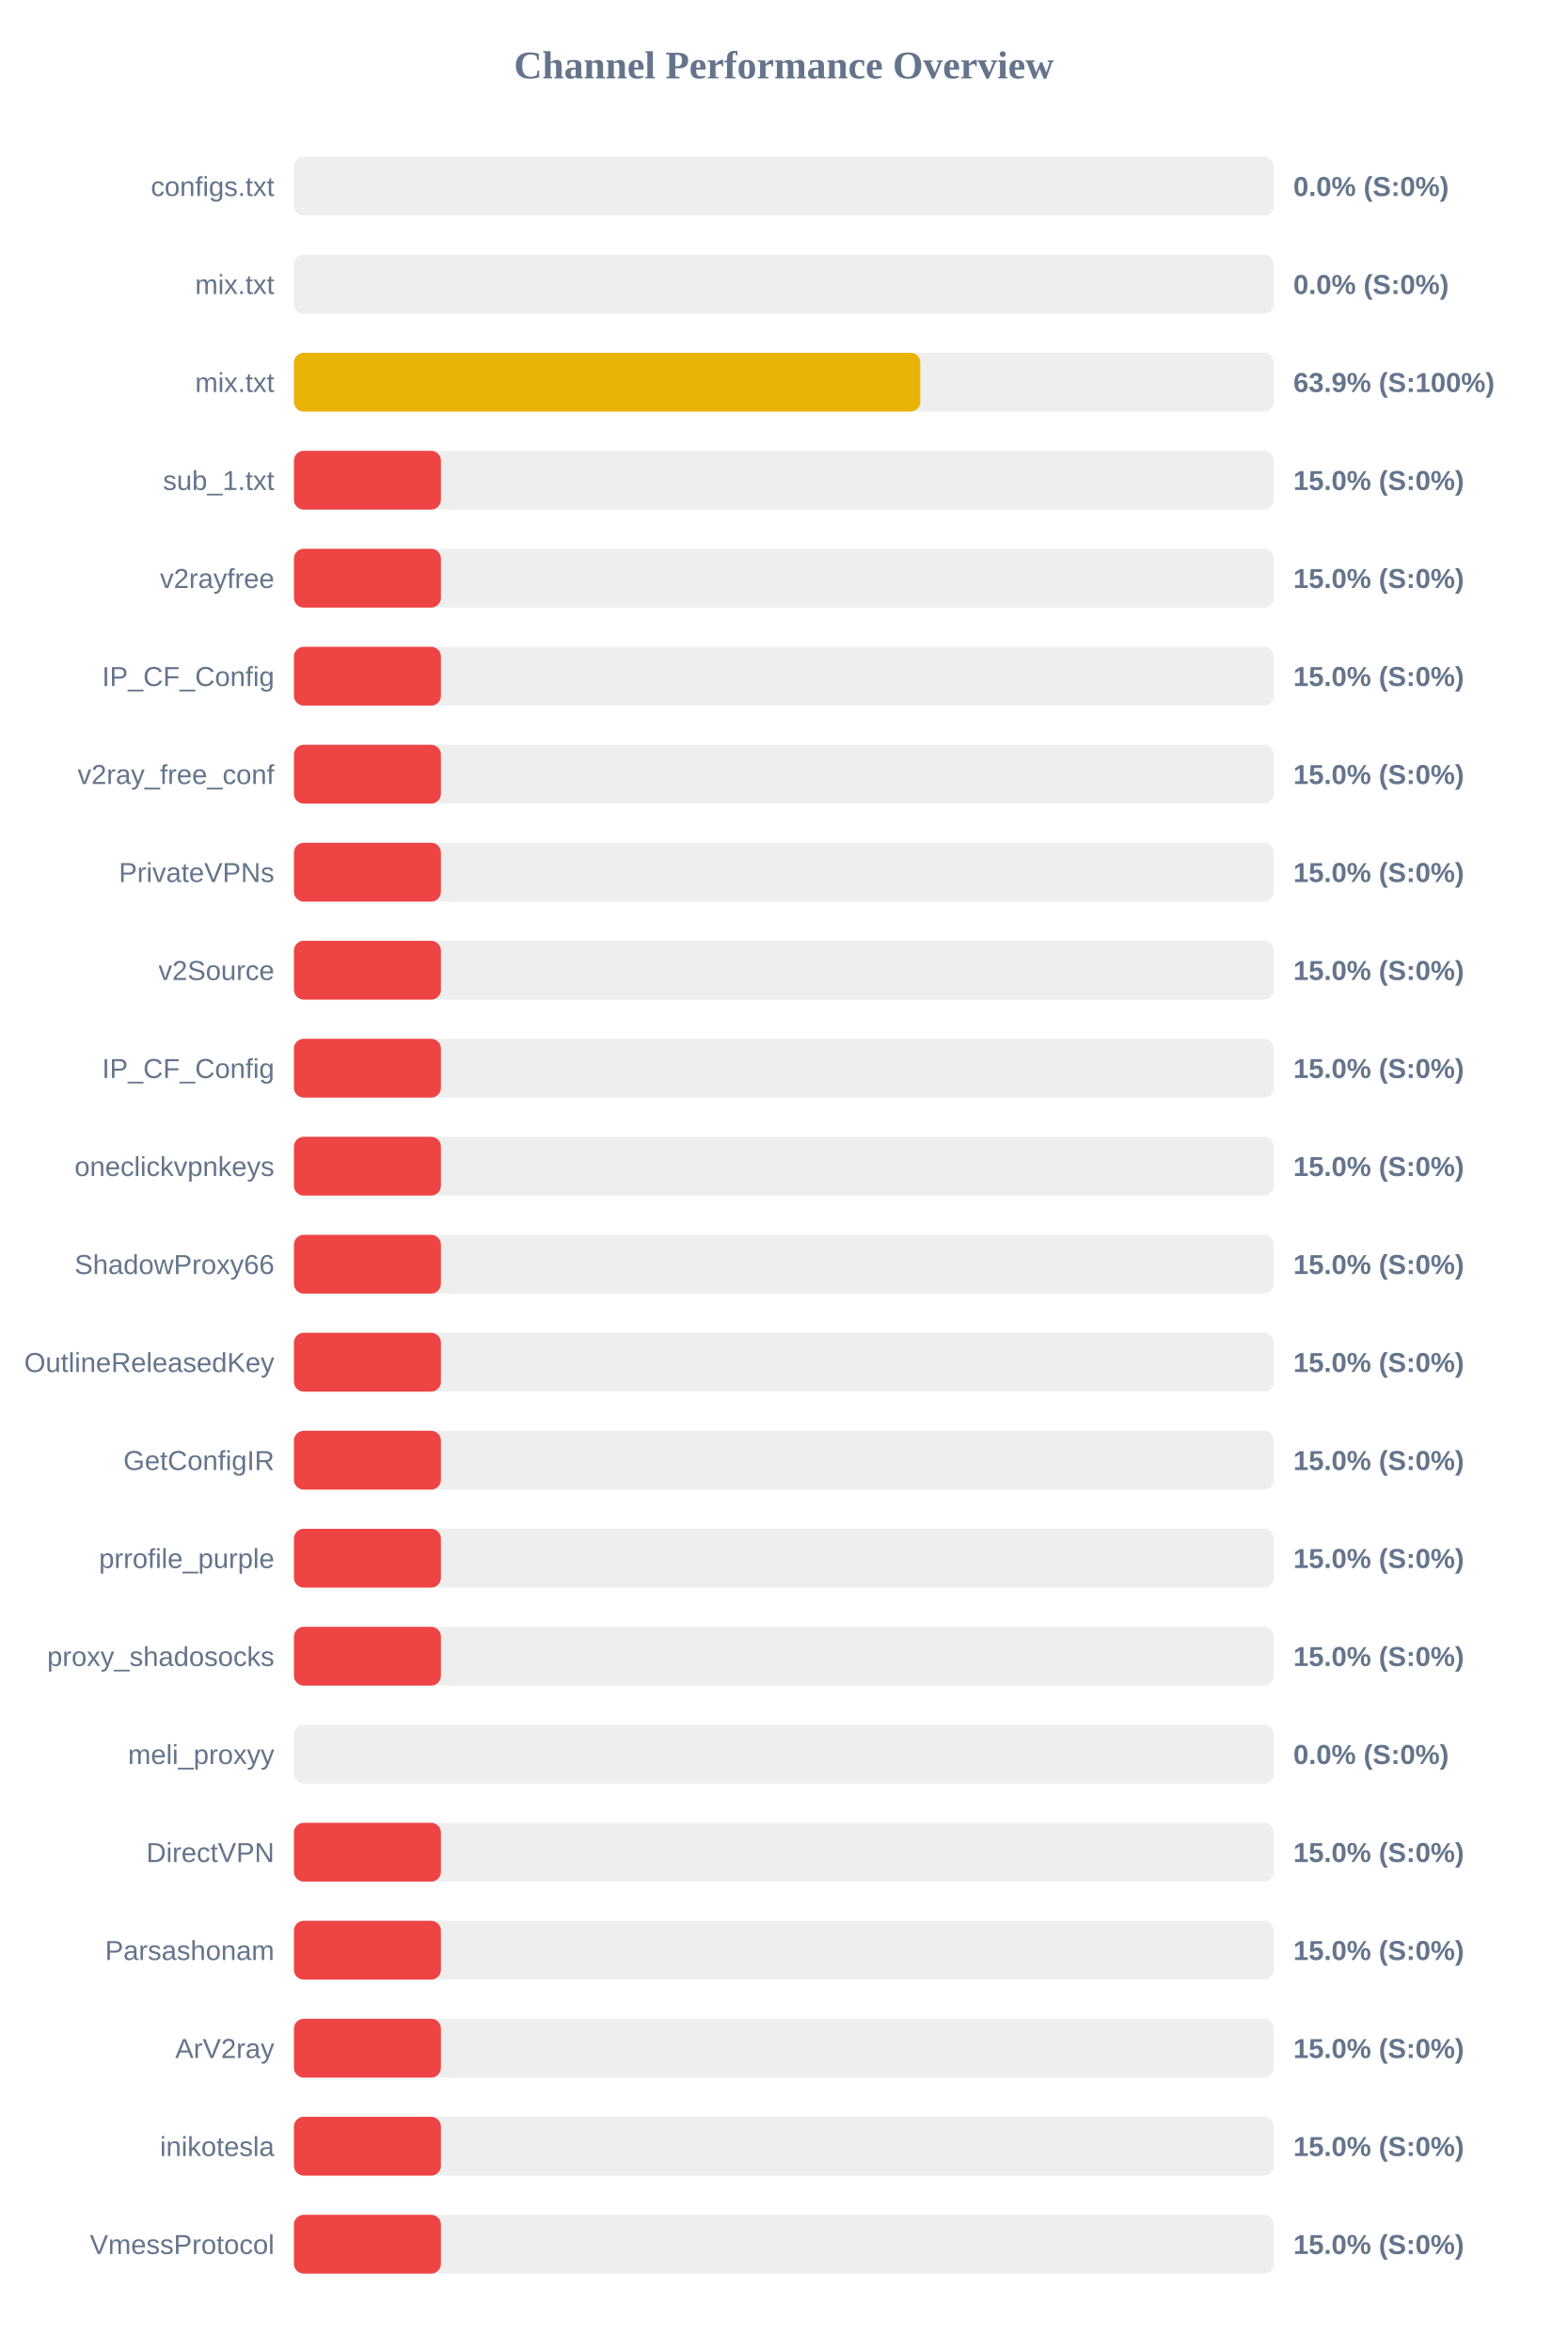
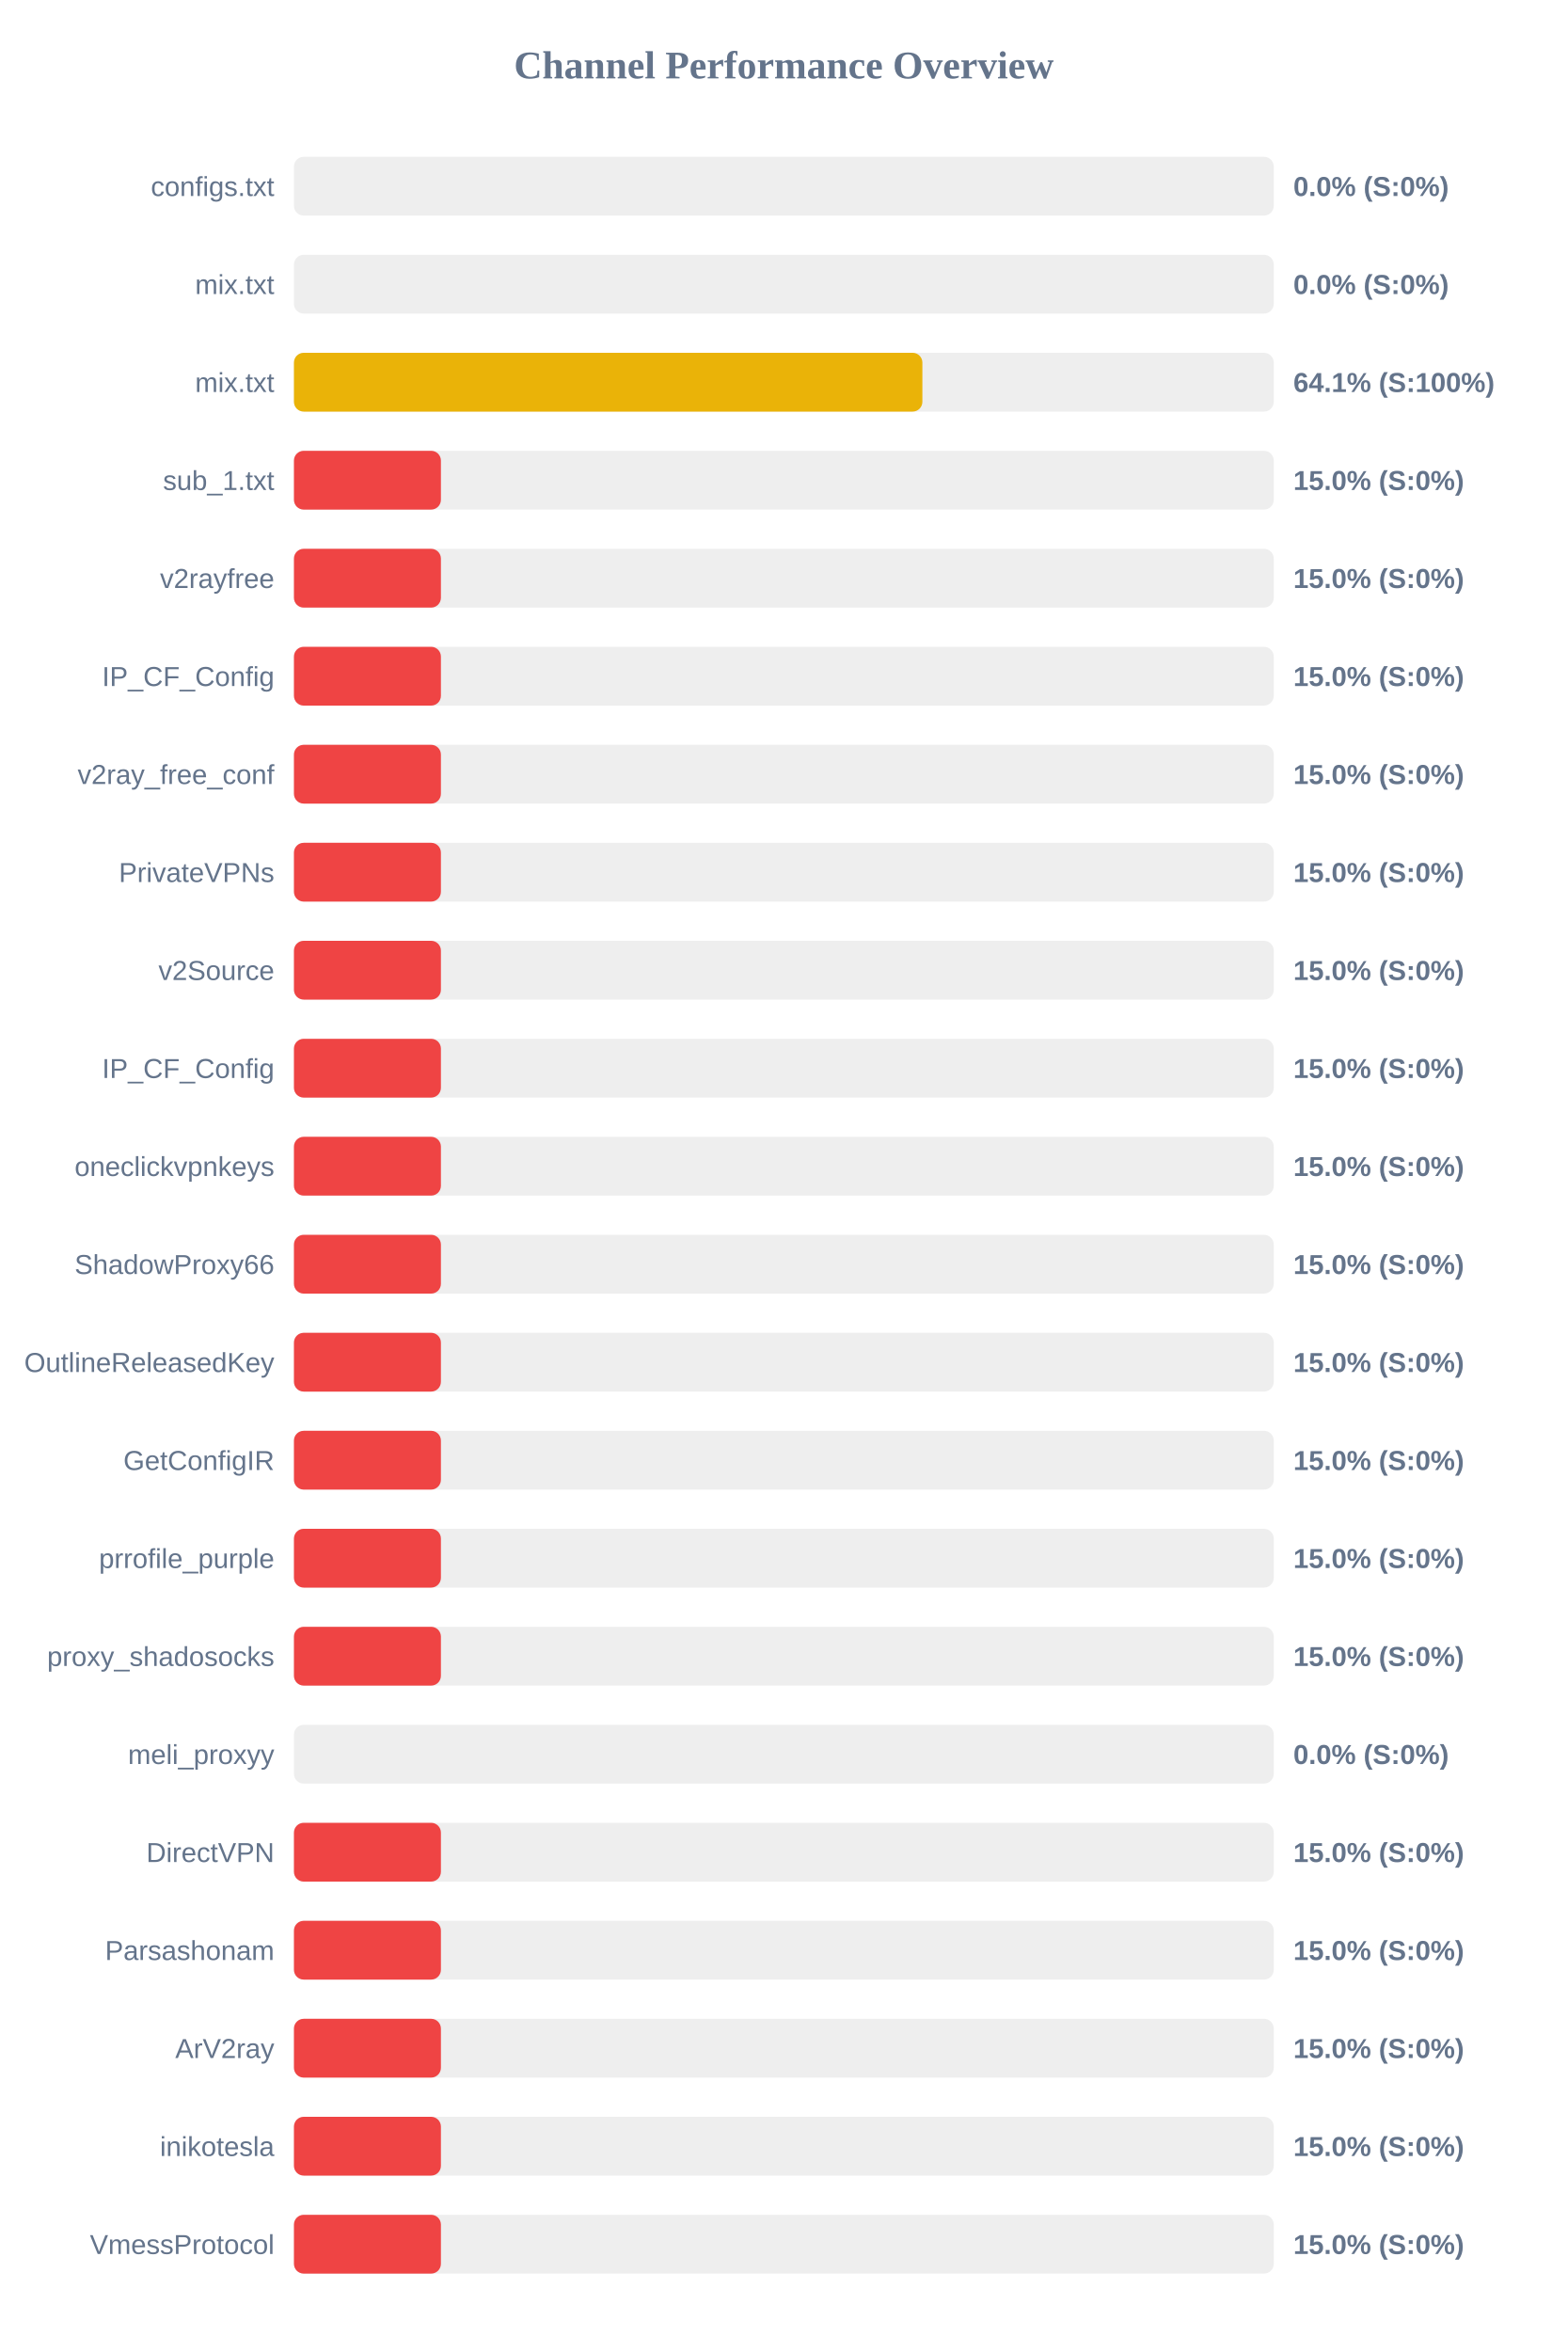
<svg xmlns="http://www.w3.org/2000/svg" width="800" height="1200" version="1.1">
  <style>
        .row { font: 14px Arial; fill: #64748b; }
        .score { font: bold 14px Arial; fill: #64748b; }
    </style>
  <text x="400" y="40" text-anchor="middle" font-size="20px" font-weight="bold" fill="#64748b">Channel Performance Overview</text>
  <rect x="150" y="80" width="500" height="30" fill="#eee" rx="5" />
  <rect x="150" y="80" width="0.0" height="30" fill="#ef4444" rx="5" />
  <text x="140" y="100" text-anchor="end" class="row">configs.txt</text>
  <text x="660" y="100" text-anchor="start" class="score">0.0% (S:0%)</text>
  <rect x="150" y="130" width="500" height="30" fill="#eee" rx="5" />
  <rect x="150" y="130" width="0.0" height="30" fill="#ef4444" rx="5" />
  <text x="140" y="150" text-anchor="end" class="row">mix.txt</text>
  <text x="660" y="150" text-anchor="start" class="score">0.0% (S:0%)</text>
  <rect x="150" y="180" width="500" height="30" fill="#eee" rx="5" />
-   <rect x="150" y="180" width="319.65" height="30" fill="#eab308" rx="5" />
+   <rect x="150" y="180" width="320.7" height="30" fill="#eab308" rx="5" />
  <text x="140" y="200" text-anchor="end" class="row">mix.txt</text>
-   <text x="660" y="200" text-anchor="start" class="score">63.9% (S:100%)</text>
+   <text x="660" y="200" text-anchor="start" class="score">64.1% (S:100%)</text>
  <rect x="150" y="230" width="500" height="30" fill="#eee" rx="5" />
  <rect x="150" y="230" width="75.0" height="30" fill="#ef4444" rx="5" />
  <text x="140" y="250" text-anchor="end" class="row">sub_1.txt</text>
  <text x="660" y="250" text-anchor="start" class="score">15.0% (S:0%)</text>
  <rect x="150" y="280" width="500" height="30" fill="#eee" rx="5" />
  <rect x="150" y="280" width="75.0" height="30" fill="#ef4444" rx="5" />
  <text x="140" y="300" text-anchor="end" class="row">v2rayfree</text>
  <text x="660" y="300" text-anchor="start" class="score">15.0% (S:0%)</text>
  <rect x="150" y="330" width="500" height="30" fill="#eee" rx="5" />
  <rect x="150" y="330" width="75.0" height="30" fill="#ef4444" rx="5" />
  <text x="140" y="350" text-anchor="end" class="row">IP_CF_Config</text>
  <text x="660" y="350" text-anchor="start" class="score">15.0% (S:0%)</text>
  <rect x="150" y="380" width="500" height="30" fill="#eee" rx="5" />
  <rect x="150" y="380" width="75.0" height="30" fill="#ef4444" rx="5" />
  <text x="140" y="400" text-anchor="end" class="row">v2ray_free_conf</text>
  <text x="660" y="400" text-anchor="start" class="score">15.0% (S:0%)</text>
  <rect x="150" y="430" width="500" height="30" fill="#eee" rx="5" />
  <rect x="150" y="430" width="75.0" height="30" fill="#ef4444" rx="5" />
  <text x="140" y="450" text-anchor="end" class="row">PrivateVPNs</text>
  <text x="660" y="450" text-anchor="start" class="score">15.0% (S:0%)</text>
  <rect x="150" y="480" width="500" height="30" fill="#eee" rx="5" />
  <rect x="150" y="480" width="75.0" height="30" fill="#ef4444" rx="5" />
  <text x="140" y="500" text-anchor="end" class="row">v2Source</text>
  <text x="660" y="500" text-anchor="start" class="score">15.0% (S:0%)</text>
  <rect x="150" y="530" width="500" height="30" fill="#eee" rx="5" />
  <rect x="150" y="530" width="75.0" height="30" fill="#ef4444" rx="5" />
  <text x="140" y="550" text-anchor="end" class="row">IP_CF_Config</text>
  <text x="660" y="550" text-anchor="start" class="score">15.0% (S:0%)</text>
  <rect x="150" y="580" width="500" height="30" fill="#eee" rx="5" />
  <rect x="150" y="580" width="75.0" height="30" fill="#ef4444" rx="5" />
  <text x="140" y="600" text-anchor="end" class="row">oneclickvpnkeys</text>
  <text x="660" y="600" text-anchor="start" class="score">15.0% (S:0%)</text>
  <rect x="150" y="630" width="500" height="30" fill="#eee" rx="5" />
  <rect x="150" y="630" width="75.0" height="30" fill="#ef4444" rx="5" />
  <text x="140" y="650" text-anchor="end" class="row">ShadowProxy66</text>
  <text x="660" y="650" text-anchor="start" class="score">15.0% (S:0%)</text>
  <rect x="150" y="680" width="500" height="30" fill="#eee" rx="5" />
  <rect x="150" y="680" width="75.0" height="30" fill="#ef4444" rx="5" />
  <text x="140" y="700" text-anchor="end" class="row">OutlineReleasedKey</text>
  <text x="660" y="700" text-anchor="start" class="score">15.0% (S:0%)</text>
  <rect x="150" y="730" width="500" height="30" fill="#eee" rx="5" />
  <rect x="150" y="730" width="75.0" height="30" fill="#ef4444" rx="5" />
  <text x="140" y="750" text-anchor="end" class="row">GetConfigIR</text>
  <text x="660" y="750" text-anchor="start" class="score">15.0% (S:0%)</text>
  <rect x="150" y="780" width="500" height="30" fill="#eee" rx="5" />
  <rect x="150" y="780" width="75.0" height="30" fill="#ef4444" rx="5" />
  <text x="140" y="800" text-anchor="end" class="row">prrofile_purple</text>
  <text x="660" y="800" text-anchor="start" class="score">15.0% (S:0%)</text>
  <rect x="150" y="830" width="500" height="30" fill="#eee" rx="5" />
  <rect x="150" y="830" width="75.0" height="30" fill="#ef4444" rx="5" />
  <text x="140" y="850" text-anchor="end" class="row">proxy_shadosocks</text>
  <text x="660" y="850" text-anchor="start" class="score">15.0% (S:0%)</text>
  <rect x="150" y="880" width="500" height="30" fill="#eee" rx="5" />
  <rect x="150" y="880" width="0.0" height="30" fill="#ef4444" rx="5" />
  <text x="140" y="900" text-anchor="end" class="row">meli_proxyy</text>
  <text x="660" y="900" text-anchor="start" class="score">0.0% (S:0%)</text>
  <rect x="150" y="930" width="500" height="30" fill="#eee" rx="5" />
  <rect x="150" y="930" width="75.0" height="30" fill="#ef4444" rx="5" />
  <text x="140" y="950" text-anchor="end" class="row">DirectVPN</text>
  <text x="660" y="950" text-anchor="start" class="score">15.0% (S:0%)</text>
  <rect x="150" y="980" width="500" height="30" fill="#eee" rx="5" />
  <rect x="150" y="980" width="75.0" height="30" fill="#ef4444" rx="5" />
  <text x="140" y="1000" text-anchor="end" class="row">Parsashonam</text>
  <text x="660" y="1000" text-anchor="start" class="score">15.0% (S:0%)</text>
  <rect x="150" y="1030" width="500" height="30" fill="#eee" rx="5" />
  <rect x="150" y="1030" width="75.0" height="30" fill="#ef4444" rx="5" />
  <text x="140" y="1050" text-anchor="end" class="row">ArV2ray</text>
  <text x="660" y="1050" text-anchor="start" class="score">15.0% (S:0%)</text>
  <rect x="150" y="1080" width="500" height="30" fill="#eee" rx="5" />
  <rect x="150" y="1080" width="75.0" height="30" fill="#ef4444" rx="5" />
  <text x="140" y="1100" text-anchor="end" class="row">inikotesla</text>
  <text x="660" y="1100" text-anchor="start" class="score">15.0% (S:0%)</text>
  <rect x="150" y="1130" width="500" height="30" fill="#eee" rx="5" />
  <rect x="150" y="1130" width="75.0" height="30" fill="#ef4444" rx="5" />
  <text x="140" y="1150" text-anchor="end" class="row">VmessProtocol</text>
  <text x="660" y="1150" text-anchor="start" class="score">15.0% (S:0%)</text>
</svg>
